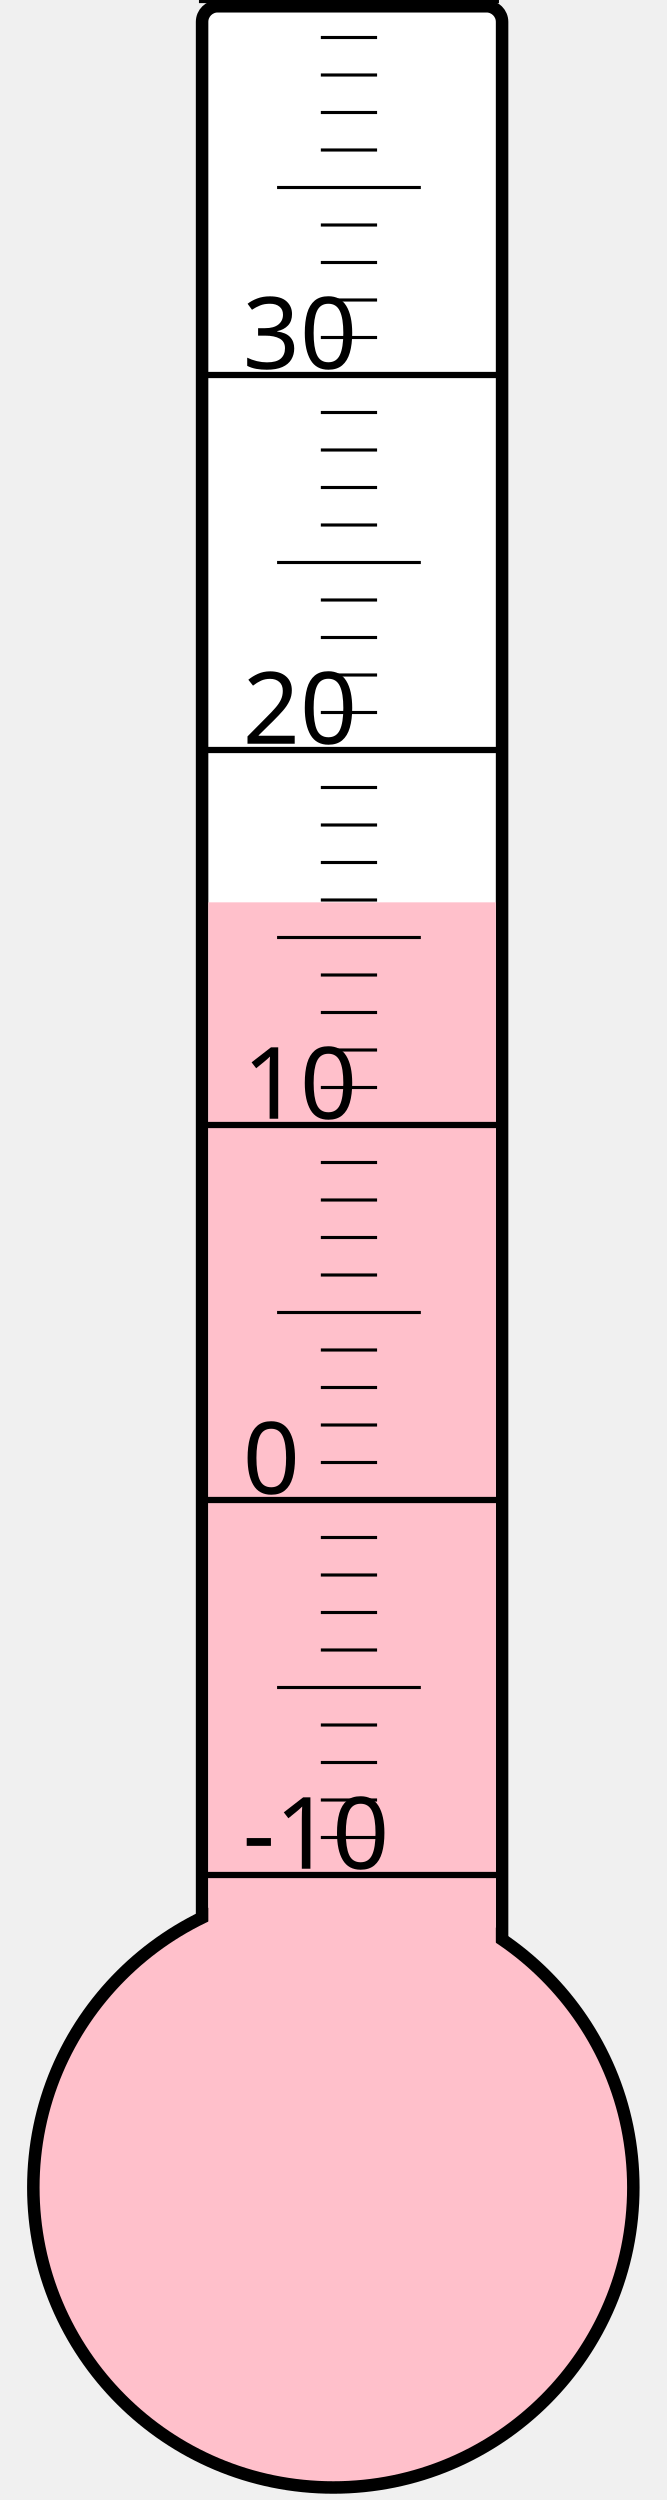
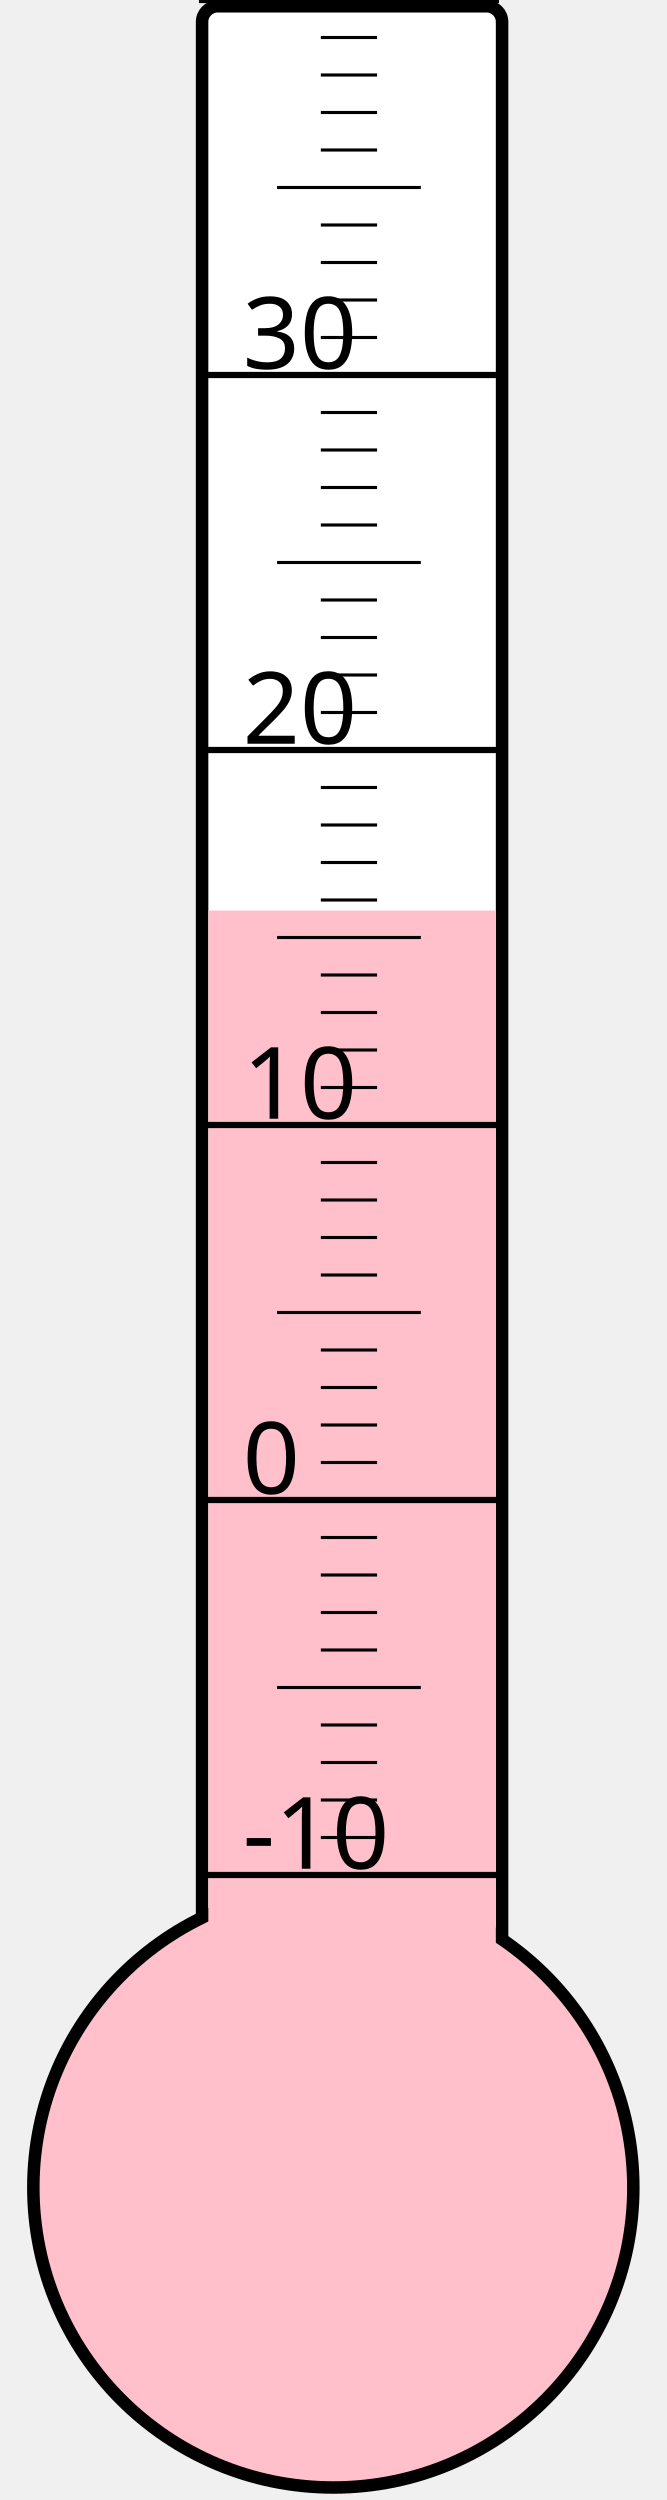
<svg xmlns="http://www.w3.org/2000/svg" width="40px" height="150px" viewBox="0 0 200 800">
  <rect width="200" height="800" x="0" y="0" style="fill: #ffffeb; fill-opacity: 0;" />
  <rect width="96" height="680" x="58" y="2" rx="5" ry="5" style="fill: white; fill-opacity: 1; stroke: black; stroke-width: 4;" />
  <circle cx="100" cy="700" r="96" style="fill: pink; stroke: black; stroke-width: 4;" />
-   <rect width="92" height="411.25" x="60" y="288.75" style="fill: pink; fill-opacity: 1; stroke-width: 0;" />
+   <rect width="92" height="408.625" x="60" y="291.375" style="fill: pink; fill-opacity: 1; stroke-width: 0;" />
  <text x="71" y="598" style="font-family: sans-serif; font-size: 24pt;">-10</text>
  <text x="71" y="478" style="font-family: sans-serif; font-size: 24pt;">0</text>
  <text x="71" y="358" style="font-family: sans-serif; font-size: 24pt;">10</text>
  <text x="71" y="238" style="font-family: sans-serif; font-size: 24pt;">20</text>
  <text x="71" y="118" style="font-family: sans-serif; font-size: 24pt;">30</text>
  <g style="stroke: black;">
    <line x1="57" y1="600" x2="153" y2="600" style="stroke-width: 2;" />
    <line x1="96" y1="588" x2="114" y2="588" style="stroke-width: 1;" />
    <line x1="96" y1="576" x2="114" y2="576" style="stroke-width: 1;" />
    <line x1="96" y1="564" x2="114" y2="564" style="stroke-width: 1;" />
    <line x1="96" y1="552" x2="114" y2="552" style="stroke-width: 1;" />
    <line x1="82" y1="540" x2="128" y2="540" style="stroke-width: 1;" />
    <line x1="96" y1="528" x2="114" y2="528" style="stroke-width: 1;" />
    <line x1="96" y1="516" x2="114" y2="516" style="stroke-width: 1;" />
    <line x1="96" y1="504" x2="114" y2="504" style="stroke-width: 1;" />
    <line x1="96" y1="492" x2="114" y2="492" style="stroke-width: 1;" />
    <line x1="57" y1="480" x2="153" y2="480" style="stroke-width: 2;" />
    <line x1="96" y1="468" x2="114" y2="468" style="stroke-width: 1;" />
    <line x1="96" y1="456" x2="114" y2="456" style="stroke-width: 1;" />
    <line x1="96" y1="444" x2="114" y2="444" style="stroke-width: 1;" />
    <line x1="96" y1="432" x2="114" y2="432" style="stroke-width: 1;" />
    <line x1="82" y1="420" x2="128" y2="420" style="stroke-width: 1;" />
    <line x1="96" y1="408" x2="114" y2="408" style="stroke-width: 1;" />
    <line x1="96" y1="396" x2="114" y2="396" style="stroke-width: 1;" />
    <line x1="96" y1="384" x2="114" y2="384" style="stroke-width: 1;" />
    <line x1="96" y1="372" x2="114" y2="372" style="stroke-width: 1;" />
    <line x1="57" y1="360" x2="153" y2="360" style="stroke-width: 2;" />
    <line x1="96" y1="348" x2="114" y2="348" style="stroke-width: 1;" />
    <line x1="96" y1="336" x2="114" y2="336" style="stroke-width: 1;" />
    <line x1="96" y1="324" x2="114" y2="324" style="stroke-width: 1;" />
    <line x1="96" y1="312" x2="114" y2="312" style="stroke-width: 1;" />
    <line x1="82" y1="300" x2="128" y2="300" style="stroke-width: 1;" />
    <line x1="96" y1="288" x2="114" y2="288" style="stroke-width: 1;" />
    <line x1="96" y1="276" x2="114" y2="276" style="stroke-width: 1;" />
    <line x1="96" y1="264" x2="114" y2="264" style="stroke-width: 1;" />
    <line x1="96" y1="252" x2="114" y2="252" style="stroke-width: 1;" />
    <line x1="57" y1="240" x2="153" y2="240" style="stroke-width: 2;" />
    <line x1="96" y1="228" x2="114" y2="228" style="stroke-width: 1;" />
    <line x1="96" y1="216" x2="114" y2="216" style="stroke-width: 1;" />
    <line x1="96" y1="204" x2="114" y2="204" style="stroke-width: 1;" />
    <line x1="96" y1="192" x2="114" y2="192" style="stroke-width: 1;" />
    <line x1="82" y1="180" x2="128" y2="180" style="stroke-width: 1;" />
    <line x1="96" y1="168" x2="114" y2="168" style="stroke-width: 1;" />
    <line x1="96" y1="156" x2="114" y2="156" style="stroke-width: 1;" />
    <line x1="96" y1="144" x2="114" y2="144" style="stroke-width: 1;" />
    <line x1="96" y1="132" x2="114" y2="132" style="stroke-width: 1;" />
    <line x1="57" y1="120" x2="153" y2="120" style="stroke-width: 2;" />
    <line x1="96" y1="108" x2="114" y2="108" style="stroke-width: 1;" />
    <line x1="96" y1="96" x2="114" y2="96" style="stroke-width: 1;" />
    <line x1="96" y1="84" x2="114" y2="84" style="stroke-width: 1;" />
    <line x1="96" y1="72" x2="114" y2="72" style="stroke-width: 1;" />
    <line x1="82" y1="60" x2="128" y2="60" style="stroke-width: 1;" />
    <line x1="96" y1="48" x2="114" y2="48" style="stroke-width: 1;" />
    <line x1="96" y1="36" x2="114" y2="36" style="stroke-width: 1;" />
    <line x1="96" y1="24" x2="114" y2="24" style="stroke-width: 1;" />
    <line x1="96" y1="12" x2="114" y2="12" style="stroke-width: 1;" />
    <line x1="57" y1="0" x2="153" y2="0" style="stroke-width: 2;" />
  </g>
</svg>
